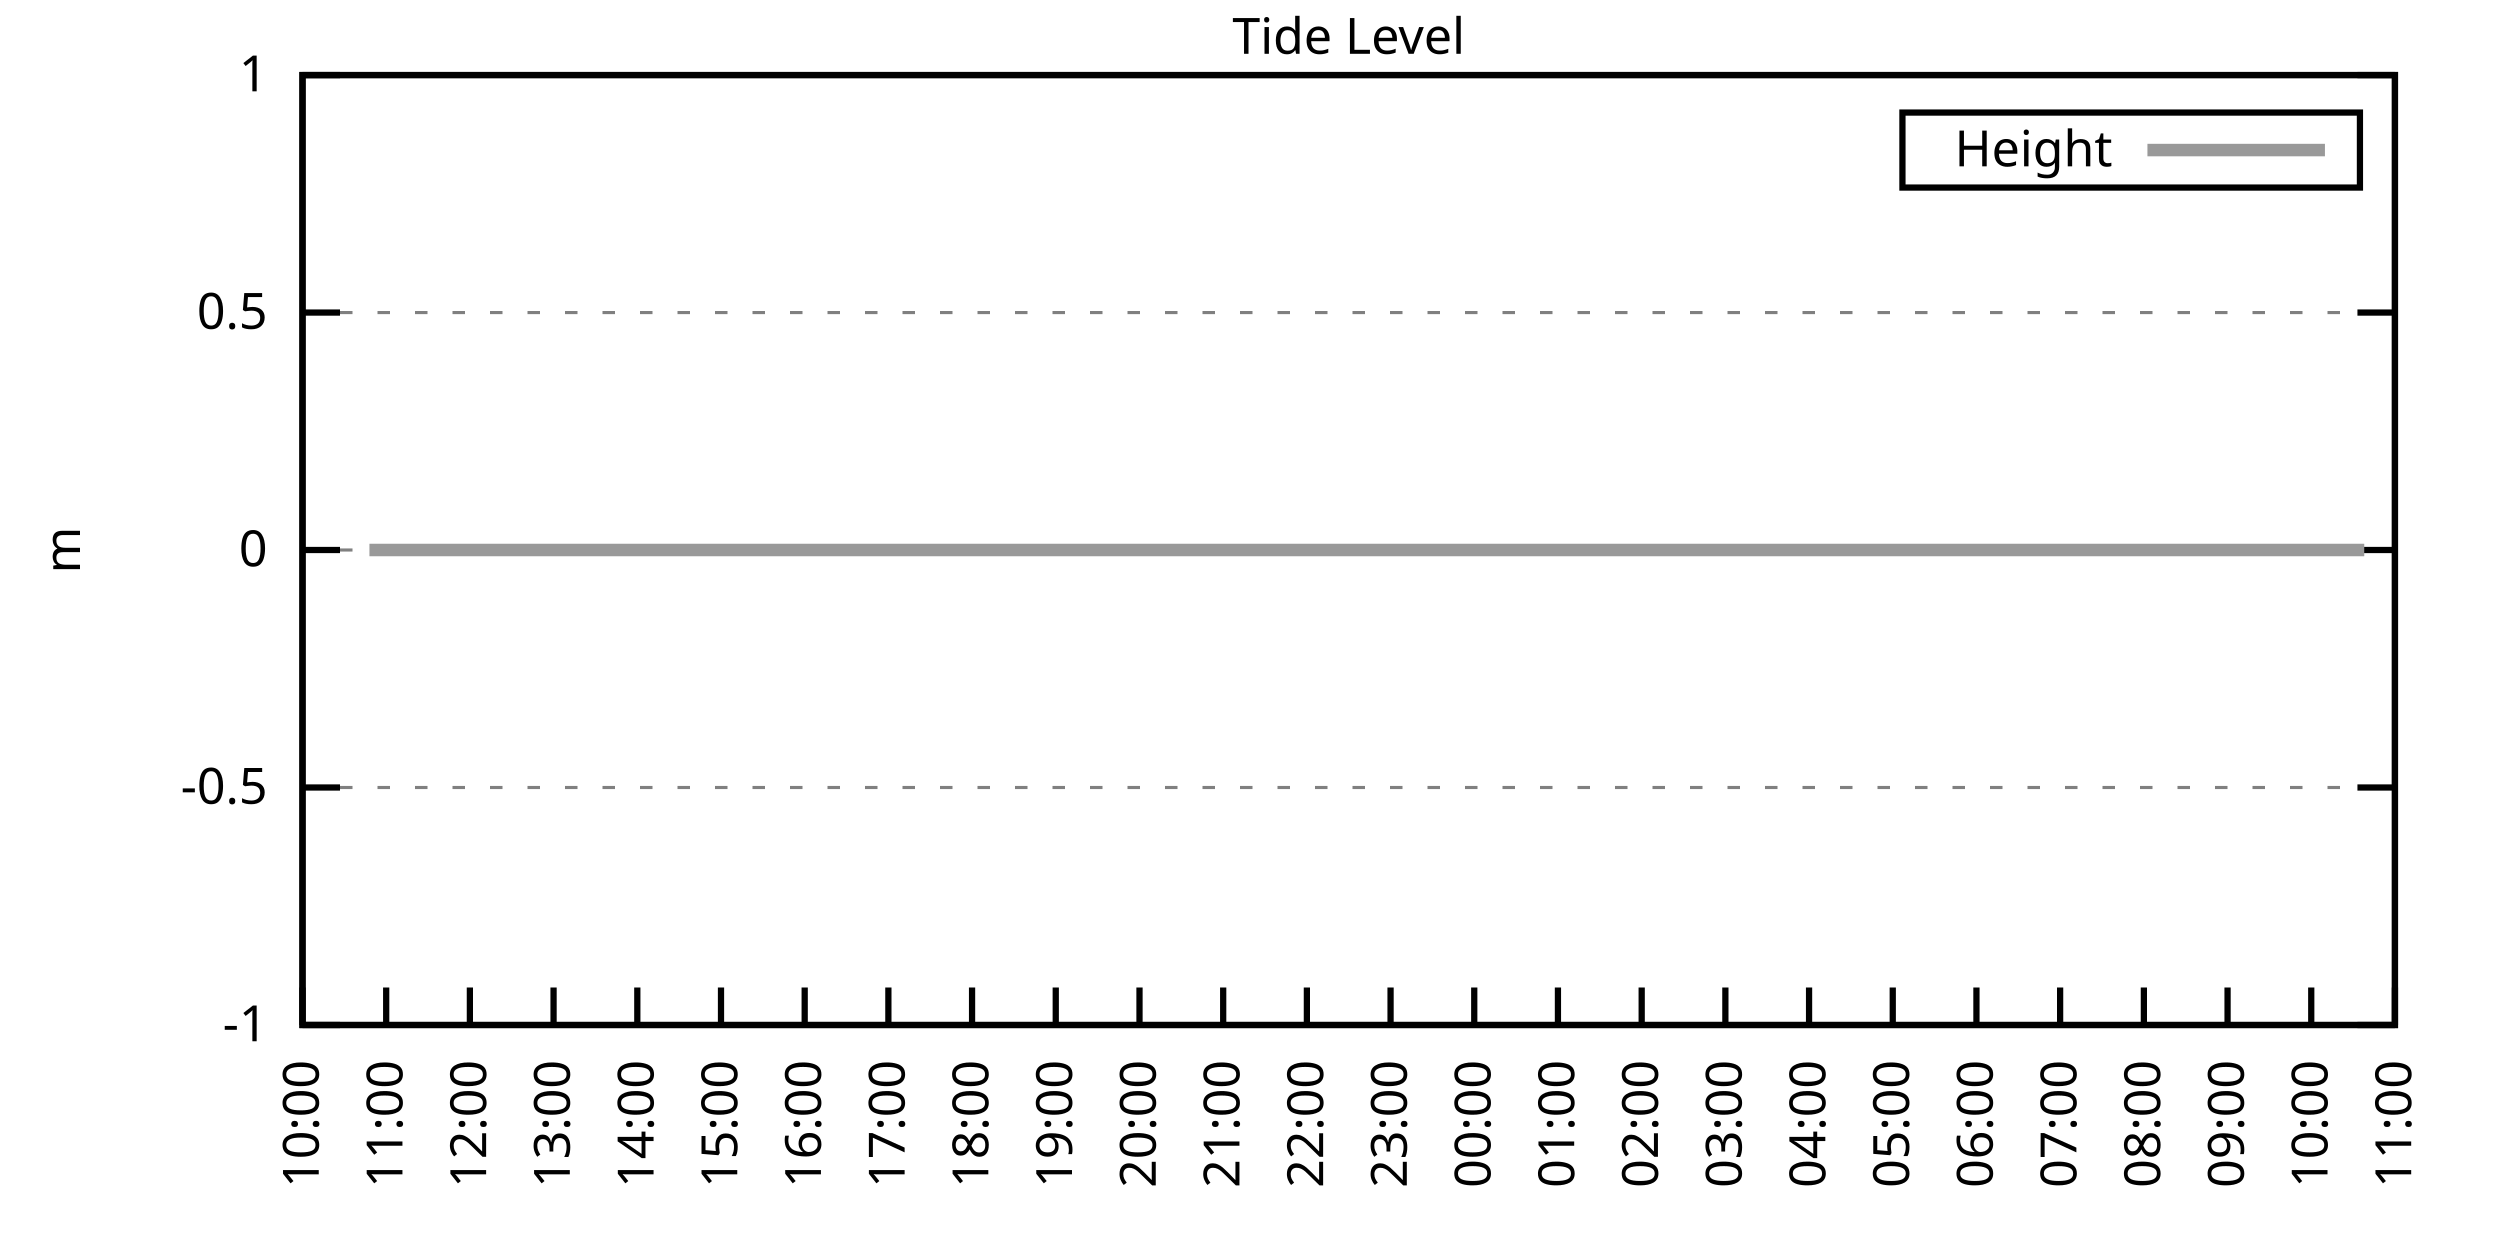
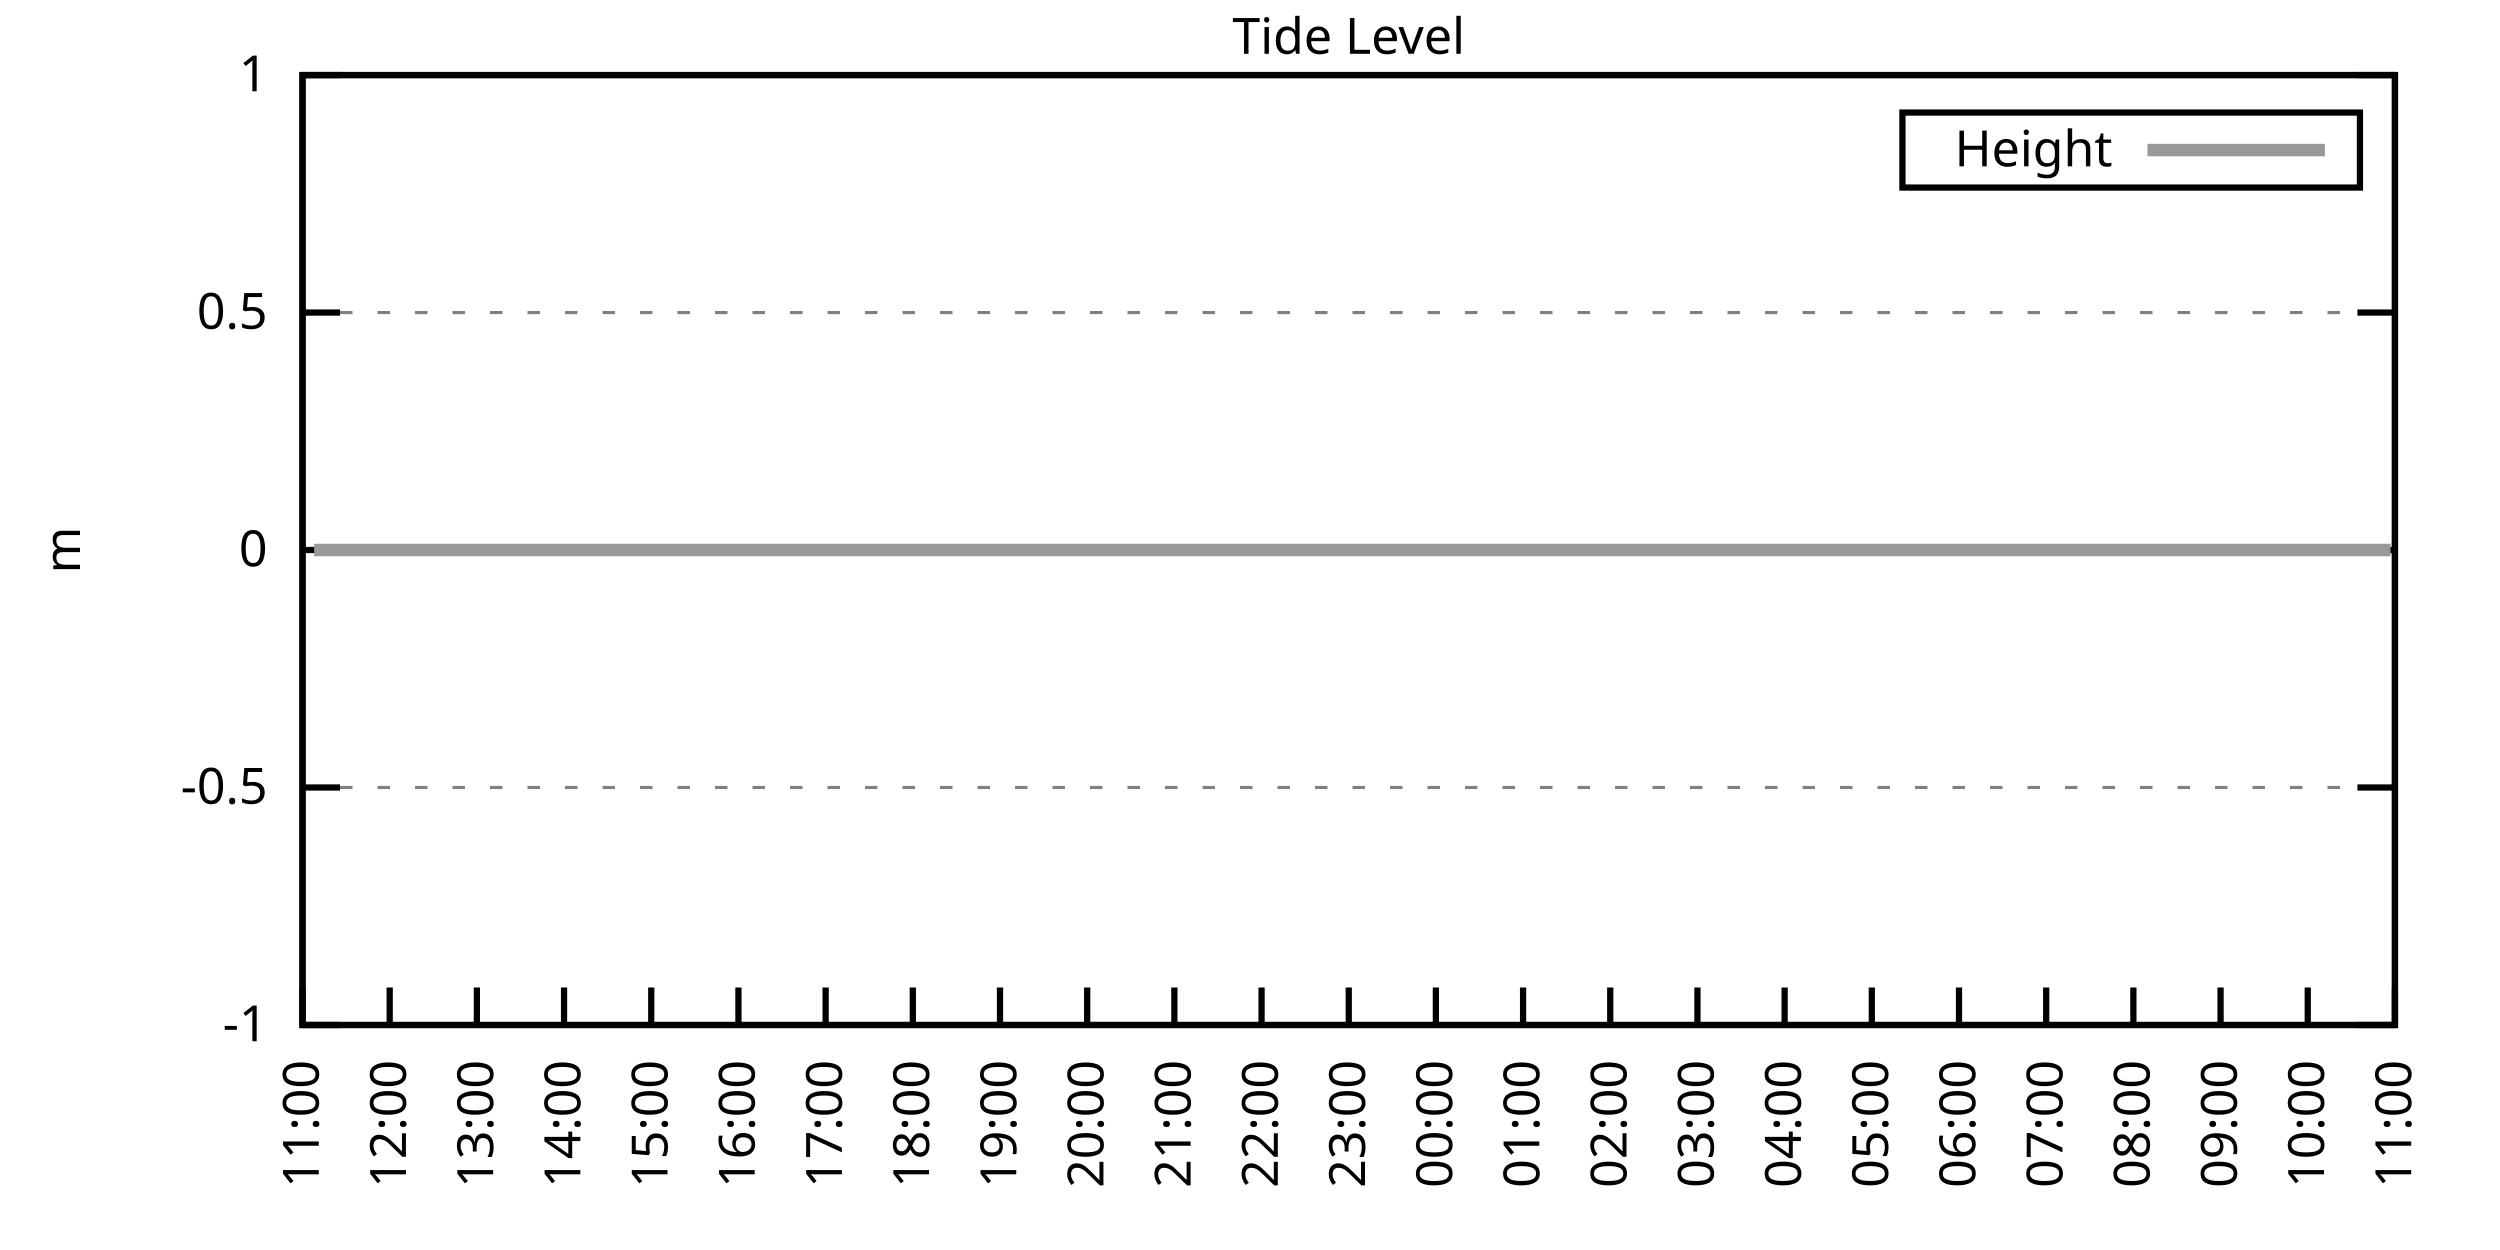
<svg xmlns="http://www.w3.org/2000/svg" xmlns:xlink="http://www.w3.org/1999/xlink" width="400" height="200" viewBox="0 0 400 200">
  <g id="gnuplot_canvas">
    <rect x="0" y="0" width="400" height="200" fill="none" />
    <defs>
      <circle id="gpDot" r="0.5" stroke-width="0.5" stroke="currentColor" />
      <path id="gpPt0" stroke-width="0.333" stroke="currentColor" d="M-1,0 h2 M0,-1 v2" />
      <path id="gpPt1" stroke-width="0.333" stroke="currentColor" d="M-1,-1 L1,1 M1,-1 L-1,1" />
      <path id="gpPt2" stroke-width="0.333" stroke="currentColor" d="M-1,0 L1,0 M0,-1 L0,1 M-1,-1 L1,1 M-1,1 L1,-1" />
      <rect id="gpPt3" stroke-width="0.333" stroke="currentColor" x="-1" y="-1" width="2" height="2" />
      <rect id="gpPt4" stroke-width="0.333" stroke="currentColor" fill="currentColor" x="-1" y="-1" width="2" height="2" />
      <circle id="gpPt5" stroke-width="0.333" stroke="currentColor" cx="0" cy="0" r="1" />
      <use xlink:href="#gpPt5" id="gpPt6" fill="currentColor" stroke="none" />
      <path id="gpPt7" stroke-width="0.333" stroke="currentColor" d="M0,-1.33 L-1.33,0.67 L1.33,0.67 z" />
      <use xlink:href="#gpPt7" id="gpPt8" fill="currentColor" stroke="none" />
      <use xlink:href="#gpPt7" id="gpPt9" stroke="currentColor" transform="rotate(180)" />
      <use xlink:href="#gpPt9" id="gpPt10" fill="currentColor" stroke="none" />
      <use xlink:href="#gpPt3" id="gpPt11" stroke="currentColor" transform="rotate(45)" />
      <use xlink:href="#gpPt11" id="gpPt12" fill="currentColor" stroke="none" />
      <path id="gpPt13" stroke-width="0.333" stroke="currentColor" d="M0,1.330 L1.265,0.411 L0.782,-1.067 L-0.782,-1.076 L-1.265,0.411 z" />
      <use xlink:href="#gpPt13" id="gpPt14" fill="currentColor" stroke="none" />
      <filter id="textbox" filterUnits="objectBoundingBox" x="0" y="0" height="1" width="1">
        <feFlood flood-color="white" flood-opacity="1" result="bgnd" />
        <feComposite in="SourceGraphic" in2="bgnd" operator="atop" />
      </filter>
      <filter id="greybox" filterUnits="objectBoundingBox" x="0" y="0" height="1" width="1">
        <feFlood flood-color="lightgrey" flood-opacity="1" result="grey" />
        <feComposite in="SourceGraphic" in2="grey" operator="atop" />
      </filter>
    </defs>
    <g fill="none" color="white" stroke="currentColor" stroke-width="1.00" stroke-linecap="butt" stroke-linejoin="miter">
</g>
    <g fill="none" color="black" stroke="currentColor" stroke-width="1.00" stroke-linecap="butt" stroke-linejoin="miter">
      <g stroke="none" shape-rendering="crispEdges">
        <polygon fill="rgb(255, 255, 255)" points="48.40,164.00 383.18,164.00 383.18,12.02 48.40,12.02 " />
      </g>
    </g>
    <g fill="none" color="black" stroke="currentColor" stroke-width="1.00" stroke-linecap="butt" stroke-linejoin="miter">
</g>
    <g fill="none" color="black" stroke="black" stroke-width="0.50" stroke-linecap="butt" stroke-linejoin="miter">
</g>
    <g fill="none" color="gray" stroke="currentColor" stroke-width="0.50" stroke-linecap="butt" stroke-linejoin="miter">
      <path stroke="gray" stroke-dasharray="2,4" class="gridline" d="M48.40,164.00 L383.19,164.00  " />
    </g>
    <g fill="none" color="gray" stroke="gray" stroke-width="1.00" stroke-linecap="butt" stroke-linejoin="miter">
</g>
    <g fill="none" color="black" stroke="currentColor" stroke-width="1.00" stroke-linecap="butt" stroke-linejoin="miter">
      <path stroke="black" d="M48.40,164.00 L54.40,164.00 M383.19,164.00 L377.19,164.00  " />
      <g transform="translate(42.80,166.60)" stroke="none" fill="black" font-family="Sans" font-size="8.00" text-anchor="end">
        <text>
          <tspan font-family="Sans">-1</tspan>
        </text>
      </g>
    </g>
    <g fill="none" color="black" stroke="currentColor" stroke-width="1.00" stroke-linecap="butt" stroke-linejoin="miter">
</g>
    <g fill="none" color="black" stroke="black" stroke-width="0.50" stroke-linecap="butt" stroke-linejoin="miter">
</g>
    <g fill="none" color="gray" stroke="currentColor" stroke-width="0.50" stroke-linecap="butt" stroke-linejoin="miter">
      <path stroke="gray" stroke-dasharray="2,4" class="gridline" d="M48.40,126.00 L383.19,126.00  " />
    </g>
    <g fill="none" color="gray" stroke="gray" stroke-width="1.00" stroke-linecap="butt" stroke-linejoin="miter">
</g>
    <g fill="none" color="black" stroke="currentColor" stroke-width="1.00" stroke-linecap="butt" stroke-linejoin="miter">
      <path stroke="black" d="M48.40,126.00 L54.40,126.00 M383.19,126.00 L377.19,126.00  " />
      <g transform="translate(42.80,128.60)" stroke="none" fill="black" font-family="Sans" font-size="8.00" text-anchor="end">
        <text>
          <tspan font-family="Sans">-0.5</tspan>
        </text>
      </g>
    </g>
    <g fill="none" color="black" stroke="currentColor" stroke-width="1.00" stroke-linecap="butt" stroke-linejoin="miter">
</g>
    <g fill="none" color="black" stroke="black" stroke-width="0.50" stroke-linecap="butt" stroke-linejoin="miter">
</g>
    <g fill="none" color="gray" stroke="currentColor" stroke-width="0.50" stroke-linecap="butt" stroke-linejoin="miter">
      <path stroke="gray" stroke-dasharray="2,4" class="gridline" d="M48.40,88.00 L383.19,88.00  " />
    </g>
    <g fill="none" color="gray" stroke="gray" stroke-width="1.00" stroke-linecap="butt" stroke-linejoin="miter">
</g>
    <g fill="none" color="black" stroke="currentColor" stroke-width="1.00" stroke-linecap="butt" stroke-linejoin="miter">
      <path stroke="black" d="M48.40,88.00 L54.40,88.00 M383.19,88.00 L377.19,88.00  " />
      <g transform="translate(42.80,90.60)" stroke="none" fill="black" font-family="Sans" font-size="8.00" text-anchor="end">
        <text>
          <tspan font-family="Sans"> 0</tspan>
        </text>
      </g>
    </g>
    <g fill="none" color="black" stroke="currentColor" stroke-width="1.00" stroke-linecap="butt" stroke-linejoin="miter">
</g>
    <g fill="none" color="black" stroke="black" stroke-width="0.50" stroke-linecap="butt" stroke-linejoin="miter">
</g>
    <g fill="none" color="gray" stroke="currentColor" stroke-width="0.50" stroke-linecap="butt" stroke-linejoin="miter">
      <path stroke="gray" stroke-dasharray="2,4" class="gridline" d="M48.40,50.01 L383.19,50.01  " />
    </g>
    <g fill="none" color="gray" stroke="gray" stroke-width="1.00" stroke-linecap="butt" stroke-linejoin="miter">
</g>
    <g fill="none" color="black" stroke="currentColor" stroke-width="1.00" stroke-linecap="butt" stroke-linejoin="miter">
      <path stroke="black" d="M48.40,50.01 L54.40,50.01 M383.19,50.01 L377.19,50.01  " />
      <g transform="translate(42.80,52.61)" stroke="none" fill="black" font-family="Sans" font-size="8.00" text-anchor="end">
        <text>
          <tspan font-family="Sans"> 0.5</tspan>
        </text>
      </g>
    </g>
    <g fill="none" color="black" stroke="currentColor" stroke-width="1.00" stroke-linecap="butt" stroke-linejoin="miter">
</g>
    <g fill="none" color="black" stroke="black" stroke-width="0.50" stroke-linecap="butt" stroke-linejoin="miter">
</g>
    <g fill="none" color="gray" stroke="currentColor" stroke-width="0.50" stroke-linecap="butt" stroke-linejoin="miter">
      <path stroke="gray" stroke-dasharray="2,4" class="gridline" d="M48.40,12.01 L383.19,12.01  " />
    </g>
    <g fill="none" color="gray" stroke="gray" stroke-width="1.00" stroke-linecap="butt" stroke-linejoin="miter">
</g>
    <g fill="none" color="black" stroke="currentColor" stroke-width="1.00" stroke-linecap="butt" stroke-linejoin="miter">
      <path stroke="black" d="M48.40,12.01 L54.40,12.01 M383.19,12.01 L377.19,12.01  " />
      <g transform="translate(42.80,14.61)" stroke="none" fill="black" font-family="Sans" font-size="8.00" text-anchor="end">
        <text>
          <tspan font-family="Sans"> 1</tspan>
        </text>
      </g>
    </g>
    <g fill="none" color="black" stroke="currentColor" stroke-width="1.00" stroke-linecap="butt" stroke-linejoin="miter">
      <path stroke="black" d="M48.40,164.00 L48.40,158.00  " />
      <g transform="translate(51.00,169.60) rotate(270.00)" stroke="none" fill="black" font-family="Sans" font-size="8.00" text-anchor="end">
        <text>
-           <tspan font-family="Sans">10:00</tspan>
-         </text>
-       </g>
-     </g>
-     <g fill="none" color="black" stroke="currentColor" stroke-width="1.00" stroke-linecap="butt" stroke-linejoin="miter">
-       <path stroke="black" d="M61.79,164.00 L61.79,158.00  " />
-       <g transform="translate(64.39,169.60) rotate(270.00)" stroke="none" fill="black" font-family="Sans" font-size="8.00" text-anchor="end">
-         <text>
          <tspan font-family="Sans">11:00</tspan>
        </text>
      </g>
    </g>
    <g fill="none" color="black" stroke="currentColor" stroke-width="1.00" stroke-linecap="butt" stroke-linejoin="miter">
-       <path stroke="black" d="M75.18,164.00 L75.18,158.00  " />
-       <g transform="translate(77.78,169.60) rotate(270.00)" stroke="none" fill="black" font-family="Sans" font-size="8.00" text-anchor="end">
+       <path stroke="black" d="M62.35,164.00 L62.35,158.00  " />
+       <g transform="translate(64.95,169.60) rotate(270.00)" stroke="none" fill="black" font-family="Sans" font-size="8.00" text-anchor="end">
        <text>
          <tspan font-family="Sans">12:00</tspan>
        </text>
      </g>
    </g>
    <g fill="none" color="black" stroke="currentColor" stroke-width="1.00" stroke-linecap="butt" stroke-linejoin="miter">
-       <path stroke="black" d="M88.57,164.00 L88.57,158.00  " />
-       <g transform="translate(91.17,169.60) rotate(270.00)" stroke="none" fill="black" font-family="Sans" font-size="8.00" text-anchor="end">
+       <path stroke="black" d="M76.30,164.00 L76.30,158.00  " />
+       <g transform="translate(78.90,169.60) rotate(270.00)" stroke="none" fill="black" font-family="Sans" font-size="8.00" text-anchor="end">
        <text>
          <tspan font-family="Sans">13:00</tspan>
        </text>
      </g>
    </g>
    <g fill="none" color="black" stroke="currentColor" stroke-width="1.00" stroke-linecap="butt" stroke-linejoin="miter">
-       <path stroke="black" d="M101.97,164.00 L101.97,158.00  " />
-       <g transform="translate(104.57,169.60) rotate(270.00)" stroke="none" fill="black" font-family="Sans" font-size="8.00" text-anchor="end">
+       <path stroke="black" d="M90.25,164.00 L90.25,158.00  " />
+       <g transform="translate(92.85,169.60) rotate(270.00)" stroke="none" fill="black" font-family="Sans" font-size="8.00" text-anchor="end">
        <text>
          <tspan font-family="Sans">14:00</tspan>
        </text>
      </g>
    </g>
    <g fill="none" color="black" stroke="currentColor" stroke-width="1.00" stroke-linecap="butt" stroke-linejoin="miter">
-       <path stroke="black" d="M115.36,164.00 L115.36,158.00  " />
-       <g transform="translate(117.96,169.60) rotate(270.00)" stroke="none" fill="black" font-family="Sans" font-size="8.00" text-anchor="end">
+       <path stroke="black" d="M104.20,164.00 L104.20,158.00  " />
+       <g transform="translate(106.80,169.60) rotate(270.00)" stroke="none" fill="black" font-family="Sans" font-size="8.00" text-anchor="end">
        <text>
          <tspan font-family="Sans">15:00</tspan>
        </text>
      </g>
    </g>
    <g fill="none" color="black" stroke="currentColor" stroke-width="1.00" stroke-linecap="butt" stroke-linejoin="miter">
-       <path stroke="black" d="M128.75,164.00 L128.75,158.00  " />
-       <g transform="translate(131.35,169.60) rotate(270.00)" stroke="none" fill="black" font-family="Sans" font-size="8.00" text-anchor="end">
+       <path stroke="black" d="M118.15,164.00 L118.15,158.00  " />
+       <g transform="translate(120.75,169.60) rotate(270.00)" stroke="none" fill="black" font-family="Sans" font-size="8.00" text-anchor="end">
        <text>
          <tspan font-family="Sans">16:00</tspan>
        </text>
      </g>
    </g>
    <g fill="none" color="black" stroke="currentColor" stroke-width="1.00" stroke-linecap="butt" stroke-linejoin="miter">
-       <path stroke="black" d="M142.14,164.00 L142.14,158.00  " />
-       <g transform="translate(144.74,169.60) rotate(270.00)" stroke="none" fill="black" font-family="Sans" font-size="8.00" text-anchor="end">
+       <path stroke="black" d="M132.10,164.00 L132.10,158.00  " />
+       <g transform="translate(134.70,169.60) rotate(270.00)" stroke="none" fill="black" font-family="Sans" font-size="8.00" text-anchor="end">
        <text>
          <tspan font-family="Sans">17:00</tspan>
        </text>
      </g>
    </g>
    <g fill="none" color="black" stroke="currentColor" stroke-width="1.00" stroke-linecap="butt" stroke-linejoin="miter">
-       <path stroke="black" d="M155.53,164.00 L155.53,158.00  " />
-       <g transform="translate(158.13,169.60) rotate(270.00)" stroke="none" fill="black" font-family="Sans" font-size="8.00" text-anchor="end">
+       <path stroke="black" d="M146.05,164.00 L146.05,158.00  " />
+       <g transform="translate(148.65,169.60) rotate(270.00)" stroke="none" fill="black" font-family="Sans" font-size="8.00" text-anchor="end">
        <text>
          <tspan font-family="Sans">18:00</tspan>
        </text>
      </g>
    </g>
    <g fill="none" color="black" stroke="currentColor" stroke-width="1.00" stroke-linecap="butt" stroke-linejoin="miter">
-       <path stroke="black" d="M168.92,164.00 L168.92,158.00  " />
-       <g transform="translate(171.52,169.60) rotate(270.00)" stroke="none" fill="black" font-family="Sans" font-size="8.00" text-anchor="end">
+       <path stroke="black" d="M160.00,164.00 L160.00,158.00  " />
+       <g transform="translate(162.60,169.60) rotate(270.00)" stroke="none" fill="black" font-family="Sans" font-size="8.00" text-anchor="end">
        <text>
          <tspan font-family="Sans">19:00</tspan>
        </text>
      </g>
    </g>
    <g fill="none" color="black" stroke="currentColor" stroke-width="1.00" stroke-linecap="butt" stroke-linejoin="miter">
-       <path stroke="black" d="M182.32,164.00 L182.32,158.00  " />
-       <g transform="translate(184.92,169.60) rotate(270.00)" stroke="none" fill="black" font-family="Sans" font-size="8.00" text-anchor="end">
+       <path stroke="black" d="M173.95,164.00 L173.95,158.00  " />
+       <g transform="translate(176.55,169.60) rotate(270.00)" stroke="none" fill="black" font-family="Sans" font-size="8.00" text-anchor="end">
        <text>
          <tspan font-family="Sans">20:00</tspan>
        </text>
      </g>
    </g>
    <g fill="none" color="black" stroke="currentColor" stroke-width="1.00" stroke-linecap="butt" stroke-linejoin="miter">
-       <path stroke="black" d="M195.71,164.00 L195.71,158.00  " />
-       <g transform="translate(198.31,169.60) rotate(270.00)" stroke="none" fill="black" font-family="Sans" font-size="8.00" text-anchor="end">
+       <path stroke="black" d="M187.90,164.00 L187.90,158.00  " />
+       <g transform="translate(190.50,169.60) rotate(270.00)" stroke="none" fill="black" font-family="Sans" font-size="8.00" text-anchor="end">
        <text>
          <tspan font-family="Sans">21:00</tspan>
        </text>
      </g>
    </g>
    <g fill="none" color="black" stroke="currentColor" stroke-width="1.00" stroke-linecap="butt" stroke-linejoin="miter">
-       <path stroke="black" d="M209.10,164.00 L209.10,158.00  " />
-       <g transform="translate(211.70,169.60) rotate(270.00)" stroke="none" fill="black" font-family="Sans" font-size="8.00" text-anchor="end">
+       <path stroke="black" d="M201.85,164.00 L201.85,158.00  " />
+       <g transform="translate(204.45,169.60) rotate(270.00)" stroke="none" fill="black" font-family="Sans" font-size="8.00" text-anchor="end">
        <text>
          <tspan font-family="Sans">22:00</tspan>
        </text>
      </g>
    </g>
    <g fill="none" color="black" stroke="currentColor" stroke-width="1.00" stroke-linecap="butt" stroke-linejoin="miter">
-       <path stroke="black" d="M222.49,164.00 L222.49,158.00  " />
-       <g transform="translate(225.09,169.60) rotate(270.00)" stroke="none" fill="black" font-family="Sans" font-size="8.00" text-anchor="end">
+       <path stroke="black" d="M215.80,164.00 L215.80,158.00  " />
+       <g transform="translate(218.40,169.60) rotate(270.00)" stroke="none" fill="black" font-family="Sans" font-size="8.00" text-anchor="end">
        <text>
          <tspan font-family="Sans">23:00</tspan>
        </text>
      </g>
    </g>
    <g fill="none" color="black" stroke="currentColor" stroke-width="1.00" stroke-linecap="butt" stroke-linejoin="miter">
-       <path stroke="black" d="M235.88,164.00 L235.88,158.00  " />
-       <g transform="translate(238.48,169.60) rotate(270.00)" stroke="none" fill="black" font-family="Sans" font-size="8.00" text-anchor="end">
+       <path stroke="black" d="M229.74,164.00 L229.74,158.00  " />
+       <g transform="translate(232.34,169.60) rotate(270.00)" stroke="none" fill="black" font-family="Sans" font-size="8.00" text-anchor="end">
        <text>
          <tspan font-family="Sans">00:00</tspan>
        </text>
      </g>
    </g>
    <g fill="none" color="black" stroke="currentColor" stroke-width="1.00" stroke-linecap="butt" stroke-linejoin="miter">
-       <path stroke="black" d="M249.27,164.00 L249.27,158.00  " />
-       <g transform="translate(251.87,169.60) rotate(270.00)" stroke="none" fill="black" font-family="Sans" font-size="8.00" text-anchor="end">
+       <path stroke="black" d="M243.69,164.00 L243.69,158.00  " />
+       <g transform="translate(246.29,169.60) rotate(270.00)" stroke="none" fill="black" font-family="Sans" font-size="8.00" text-anchor="end">
        <text>
          <tspan font-family="Sans">01:00</tspan>
        </text>
      </g>
    </g>
    <g fill="none" color="black" stroke="currentColor" stroke-width="1.00" stroke-linecap="butt" stroke-linejoin="miter">
-       <path stroke="black" d="M262.67,164.00 L262.67,158.00  " />
-       <g transform="translate(265.27,169.60) rotate(270.00)" stroke="none" fill="black" font-family="Sans" font-size="8.00" text-anchor="end">
+       <path stroke="black" d="M257.64,164.00 L257.64,158.00  " />
+       <g transform="translate(260.24,169.60) rotate(270.00)" stroke="none" fill="black" font-family="Sans" font-size="8.00" text-anchor="end">
        <text>
          <tspan font-family="Sans">02:00</tspan>
        </text>
      </g>
    </g>
    <g fill="none" color="black" stroke="currentColor" stroke-width="1.00" stroke-linecap="butt" stroke-linejoin="miter">
-       <path stroke="black" d="M276.06,164.00 L276.06,158.00  " />
-       <g transform="translate(278.66,169.60) rotate(270.00)" stroke="none" fill="black" font-family="Sans" font-size="8.00" text-anchor="end">
+       <path stroke="black" d="M271.59,164.00 L271.59,158.00  " />
+       <g transform="translate(274.19,169.60) rotate(270.00)" stroke="none" fill="black" font-family="Sans" font-size="8.00" text-anchor="end">
        <text>
          <tspan font-family="Sans">03:00</tspan>
        </text>
      </g>
    </g>
    <g fill="none" color="black" stroke="currentColor" stroke-width="1.00" stroke-linecap="butt" stroke-linejoin="miter">
-       <path stroke="black" d="M289.45,164.00 L289.45,158.00  " />
-       <g transform="translate(292.05,169.60) rotate(270.00)" stroke="none" fill="black" font-family="Sans" font-size="8.00" text-anchor="end">
+       <path stroke="black" d="M285.54,164.00 L285.54,158.00  " />
+       <g transform="translate(288.14,169.60) rotate(270.00)" stroke="none" fill="black" font-family="Sans" font-size="8.00" text-anchor="end">
        <text>
          <tspan font-family="Sans">04:00</tspan>
        </text>
      </g>
    </g>
    <g fill="none" color="black" stroke="currentColor" stroke-width="1.00" stroke-linecap="butt" stroke-linejoin="miter">
-       <path stroke="black" d="M302.84,164.00 L302.84,158.00  " />
-       <g transform="translate(305.44,169.60) rotate(270.00)" stroke="none" fill="black" font-family="Sans" font-size="8.00" text-anchor="end">
+       <path stroke="black" d="M299.49,164.00 L299.49,158.00  " />
+       <g transform="translate(302.09,169.60) rotate(270.00)" stroke="none" fill="black" font-family="Sans" font-size="8.00" text-anchor="end">
        <text>
          <tspan font-family="Sans">05:00</tspan>
        </text>
      </g>
    </g>
    <g fill="none" color="black" stroke="currentColor" stroke-width="1.00" stroke-linecap="butt" stroke-linejoin="miter">
-       <path stroke="black" d="M316.23,164.00 L316.23,158.00  " />
-       <g transform="translate(318.83,169.60) rotate(270.00)" stroke="none" fill="black" font-family="Sans" font-size="8.00" text-anchor="end">
+       <path stroke="black" d="M313.44,164.00 L313.44,158.00  " />
+       <g transform="translate(316.04,169.60) rotate(270.00)" stroke="none" fill="black" font-family="Sans" font-size="8.00" text-anchor="end">
        <text>
          <tspan font-family="Sans">06:00</tspan>
        </text>
      </g>
    </g>
    <g fill="none" color="black" stroke="currentColor" stroke-width="1.00" stroke-linecap="butt" stroke-linejoin="miter">
-       <path stroke="black" d="M329.62,164.00 L329.62,158.00  " />
-       <g transform="translate(332.22,169.60) rotate(270.00)" stroke="none" fill="black" font-family="Sans" font-size="8.00" text-anchor="end">
+       <path stroke="black" d="M327.39,164.00 L327.39,158.00  " />
+       <g transform="translate(329.99,169.60) rotate(270.00)" stroke="none" fill="black" font-family="Sans" font-size="8.00" text-anchor="end">
        <text>
          <tspan font-family="Sans">07:00</tspan>
        </text>
      </g>
    </g>
    <g fill="none" color="black" stroke="currentColor" stroke-width="1.00" stroke-linecap="butt" stroke-linejoin="miter">
-       <path stroke="black" d="M343.02,164.00 L343.02,158.00  " />
-       <g transform="translate(345.62,169.60) rotate(270.00)" stroke="none" fill="black" font-family="Sans" font-size="8.00" text-anchor="end">
+       <path stroke="black" d="M341.34,164.00 L341.34,158.00  " />
+       <g transform="translate(343.94,169.60) rotate(270.00)" stroke="none" fill="black" font-family="Sans" font-size="8.00" text-anchor="end">
        <text>
          <tspan font-family="Sans">08:00</tspan>
        </text>
      </g>
    </g>
    <g fill="none" color="black" stroke="currentColor" stroke-width="1.00" stroke-linecap="butt" stroke-linejoin="miter">
-       <path stroke="black" d="M356.41,164.00 L356.41,158.00  " />
-       <g transform="translate(359.01,169.60) rotate(270.00)" stroke="none" fill="black" font-family="Sans" font-size="8.00" text-anchor="end">
+       <path stroke="black" d="M355.29,164.00 L355.29,158.00  " />
+       <g transform="translate(357.89,169.60) rotate(270.00)" stroke="none" fill="black" font-family="Sans" font-size="8.00" text-anchor="end">
        <text>
          <tspan font-family="Sans">09:00</tspan>
        </text>
      </g>
    </g>
    <g fill="none" color="black" stroke="currentColor" stroke-width="1.00" stroke-linecap="butt" stroke-linejoin="miter">
-       <path stroke="black" d="M369.80,164.00 L369.80,158.00  " />
-       <g transform="translate(372.40,169.60) rotate(270.00)" stroke="none" fill="black" font-family="Sans" font-size="8.00" text-anchor="end">
+       <path stroke="black" d="M369.24,164.00 L369.24,158.00  " />
+       <g transform="translate(371.84,169.60) rotate(270.00)" stroke="none" fill="black" font-family="Sans" font-size="8.00" text-anchor="end">
        <text>
          <tspan font-family="Sans">10:00</tspan>
        </text>
      </g>
    </g>
    <g fill="none" color="black" stroke="currentColor" stroke-width="1.00" stroke-linecap="butt" stroke-linejoin="miter">
      <path stroke="black" d="M383.19,164.00 L383.19,158.00  " />
      <g transform="translate(385.79,169.60) rotate(270.00)" stroke="none" fill="black" font-family="Sans" font-size="8.00" text-anchor="end">
        <text>
          <tspan font-family="Sans">11:00</tspan>
        </text>
      </g>
    </g>
    <g fill="none" color="black" stroke="currentColor" stroke-width="1.00" stroke-linecap="butt" stroke-linejoin="miter">
</g>
    <g fill="none" color="black" stroke="currentColor" stroke-width="1.00" stroke-linecap="butt" stroke-linejoin="miter">
      <path stroke="black" d="M48.40,12.01 L48.40,164.00 L383.19,164.00 L383.19,12.01 L48.40,12.01 Z  " />
    </g>
    <g fill="none" color="black" stroke="currentColor" stroke-width="1.00" stroke-linecap="butt" stroke-linejoin="miter">
</g>
    <g fill="none" color="black" stroke="currentColor" stroke-width="1.00" stroke-linecap="butt" stroke-linejoin="miter">
      <path stroke="black" d="M304.39,30.01 L304.39,18.01 L377.59,18.01 L377.59,30.01 L304.39,30.01 Z  " />
    </g>
    <g id="Tide_level_plot_1">
      <g fill="none" color="white" stroke="black" stroke-width="2.00" stroke-linecap="butt" stroke-linejoin="miter">
</g>
      <g fill="none" color="black" stroke="currentColor" stroke-width="2.00" stroke-linecap="butt" stroke-linejoin="miter">
        <g transform="translate(337.99,26.61)" stroke="none" fill="black" font-family="Sans" font-size="8.00" text-anchor="end">
          <text>
            <tspan font-family="Sans">Height</tspan>
          </text>
        </g>
      </g>
      <g fill="none" color="black" stroke="currentColor" stroke-width="2.00" stroke-linecap="butt" stroke-linejoin="miter">
-         <path stroke="rgb(153, 153, 153)" d="M343.59,24.01 L371.99,24.01 M59.11,88.00 L61.57,88.00 L63.58,88.00 L65.59,88.00 L68.26,88.00 L70.27,88.00   L72.73,88.00 L74.74,88.00 L77.19,88.00 L79.20,88.00 L81.43,88.00 L83.89,88.00 L85.90,88.00 L87.91,88.00   L90.36,88.00 L92.82,88.00 L94.82,88.00 L97.06,88.00 L99.29,88.00 L101.74,88.00 L103.75,88.00 L105.76,88.00   L108.22,88.00 L110.45,88.00 L112.68,88.00 L114.91,88.00 L117.14,88.00 L119.15,88.00 L121.83,88.00 L124.06,88.00   L126.07,88.00 L128.08,88.00 L130.76,88.00 L132.77,88.00 L135.00,88.00 L137.45,88.00 L139.24,88.00 L141.92,88.00   L143.93,88.00 L146.38,88.00 L148.39,88.00 L150.85,88.00 L152.63,88.00 L155.31,88.00 L157.32,88.00 L159.77,88.00   L161.78,88.00 L164.01,88.00 L166.47,88.00 L168.48,88.00 L170.49,88.00 L172.94,88.00 L175.40,88.00 L177.41,88.00   L179.41,88.00 L182.09,88.00 L184.10,88.00 L186.33,88.00 L188.79,88.00 L190.80,88.00 L193.25,88.00 L195.26,88.00   L197.27,88.00 L199.95,88.00 L202.18,88.00 L204.19,88.00 L206.42,88.00 L208.88,88.00 L210.88,88.00 L213.34,88.00   L215.35,88.00 L217.80,88.00 L220.04,88.00 L221.82,88.00 L224.50,88.00 L226.29,88.00 L228.74,88.00 L230.97,88.00   L233.43,88.00 L235.44,88.00 L237.67,88.00 L239.90,88.00 L242.13,88.00 L244.14,88.00 L246.82,88.00 L248.83,88.00   L250.84,88.00 L253.07,88.00 L255.75,88.00 L257.76,88.00 L259.76,88.00 L262.00,88.00 L264.23,88.00 L266.68,88.00   L268.47,88.00 L271.37,88.00 L273.38,88.00 L275.83,88.00 L278.07,88.00 L280.07,88.00 L282.08,88.00 L284.54,88.00   L286.99,88.00 L289.00,88.00 L291.46,88.00 L293.47,88.00 L295.92,88.00 L297.93,88.00 L300.39,88.00 L302.39,88.00   L304.63,88.00 L307.08,88.00 L309.31,88.00 L311.32,88.00 L313.78,88.00 L315.79,88.00 L317.79,88.00 L320.03,88.00   L322.48,88.00 L324.49,88.00 L327.17,88.00 L329.18,88.00 L331.19,88.00 L333.64,88.00 L336.10,88.00 L338.33,88.00   L340.34,88.00 L342.79,88.00 L344.80,88.00 L347.26,88.00 L349.49,88.00 L351.72,88.00 L353.73,88.00 L355.96,88.00   L357.75,88.00 L360.42,88.00 L362.88,88.00 L364.89,88.00 L367.12,88.00 L369.58,88.00 L371.81,88.00 L373.82,88.00   L376.27,88.00 L378.28,88.00  " />
+         <path stroke="rgb(153, 153, 153)" d="M343.59,24.01 L371.99,24.01 M50.26,88.00 L52.35,88.00 L55.14,88.00 L57.23,88.00 L59.79,88.00 L61.88,88.00   L64.44,88.00 L66.53,88.00 L68.86,88.00 L71.42,88.00 L73.51,88.00 L75.60,88.00 L78.16,88.00 L80.72,88.00   L82.81,88.00 L85.13,88.00 L87.46,88.00 L90.02,88.00 L92.11,88.00 L94.20,88.00 L96.76,88.00 L99.08,88.00   L101.41,88.00 L103.73,88.00 L106.06,88.00 L108.15,88.00 L110.94,88.00 L113.27,88.00 L115.36,88.00 L117.45,88.00   L120.24,88.00 L122.33,88.00 L124.66,88.00 L127.22,88.00 L129.08,88.00 L131.87,88.00 L133.96,88.00 L136.51,88.00   L138.61,88.00 L141.16,88.00 L143.02,88.00 L145.81,88.00 L147.91,88.00 L150.46,88.00 L152.56,88.00 L154.88,88.00   L157.44,88.00 L159.53,88.00 L161.62,88.00 L164.18,88.00 L166.74,88.00 L168.83,88.00 L170.92,88.00 L173.71,88.00   L175.81,88.00 L178.13,88.00 L180.69,88.00 L182.78,88.00 L185.34,88.00 L187.43,88.00 L189.52,88.00 L192.31,88.00   L194.64,88.00 L196.73,88.00 L199.06,88.00 L201.61,88.00 L203.71,88.00 L206.26,88.00 L208.36,88.00 L210.91,88.00   L213.24,88.00 L215.10,88.00 L217.89,88.00 L219.75,88.00 L222.30,88.00 L224.63,88.00 L227.19,88.00 L229.28,88.00   L231.60,88.00 L233.93,88.00 L236.25,88.00 L238.35,88.00 L241.14,88.00 L243.23,88.00 L245.32,88.00 L247.65,88.00   L250.44,88.00 L252.53,88.00 L254.62,88.00 L256.95,88.00 L259.27,88.00 L261.83,88.00 L263.69,88.00 L266.71,88.00   L268.80,88.00 L271.36,88.00 L273.69,88.00 L275.78,88.00 L277.87,88.00 L280.43,88.00 L282.99,88.00 L285.08,88.00   L287.64,88.00 L289.73,88.00 L292.29,88.00 L294.38,88.00 L296.94,88.00 L299.03,88.00 L301.35,88.00 L303.91,88.00   L306.23,88.00 L308.33,88.00 L310.88,88.00 L312.98,88.00 L315.07,88.00 L317.39,88.00 L319.95,88.00 L322.04,88.00   L324.83,88.00 L326.93,88.00 L329.02,88.00 L331.58,88.00 L334.13,88.00 L336.46,88.00 L338.55,88.00 L341.11,88.00   L343.20,88.00 L345.76,88.00 L348.08,88.00 L350.41,88.00 L352.50,88.00 L354.83,88.00 L356.69,88.00 L359.48,88.00   L362.03,88.00 L364.13,88.00 L366.45,88.00 L369.01,88.00 L371.33,88.00 L373.43,88.00 L375.98,88.00 L378.08,88.00   L380.17,88.00 L382.49,88.00  " />
      </g>
    </g>
    <g fill="none" color="black" stroke="currentColor" stroke-width="2.00" stroke-linecap="butt" stroke-linejoin="miter">
</g>
    <g fill="none" color="black" stroke="black" stroke-width="1.00" stroke-linecap="butt" stroke-linejoin="miter">
</g>
    <g fill="none" color="black" stroke="currentColor" stroke-width="1.00" stroke-linecap="butt" stroke-linejoin="miter">
      <path stroke="black" d="M48.40,12.01 L48.40,164.00 L383.19,164.00 L383.19,12.01 L48.40,12.01 Z  " />
      <g transform="translate(12.80,88.01) rotate(270.00)" stroke="none" fill="black" font-family="Sans" font-size="8.00" text-anchor="middle">
        <text>
          <tspan font-family="Sans">m</tspan>
        </text>
      </g>
    </g>
    <g fill="none" color="black" stroke="currentColor" stroke-width="1.00" stroke-linecap="butt" stroke-linejoin="miter">
</g>
    <g fill="none" color="black" stroke="currentColor" stroke-width="1.00" stroke-linecap="butt" stroke-linejoin="miter">
      <g transform="translate(215.79,8.61)" stroke="none" fill="black" font-family="Sans" font-size="8.00" text-anchor="middle">
        <text>
          <tspan font-family="Sans">Tide Level</tspan>
        </text>
      </g>
    </g>
    <g fill="none" color="black" stroke="currentColor" stroke-width="1.00" stroke-linecap="butt" stroke-linejoin="miter">
</g>
  </g>
</svg>
